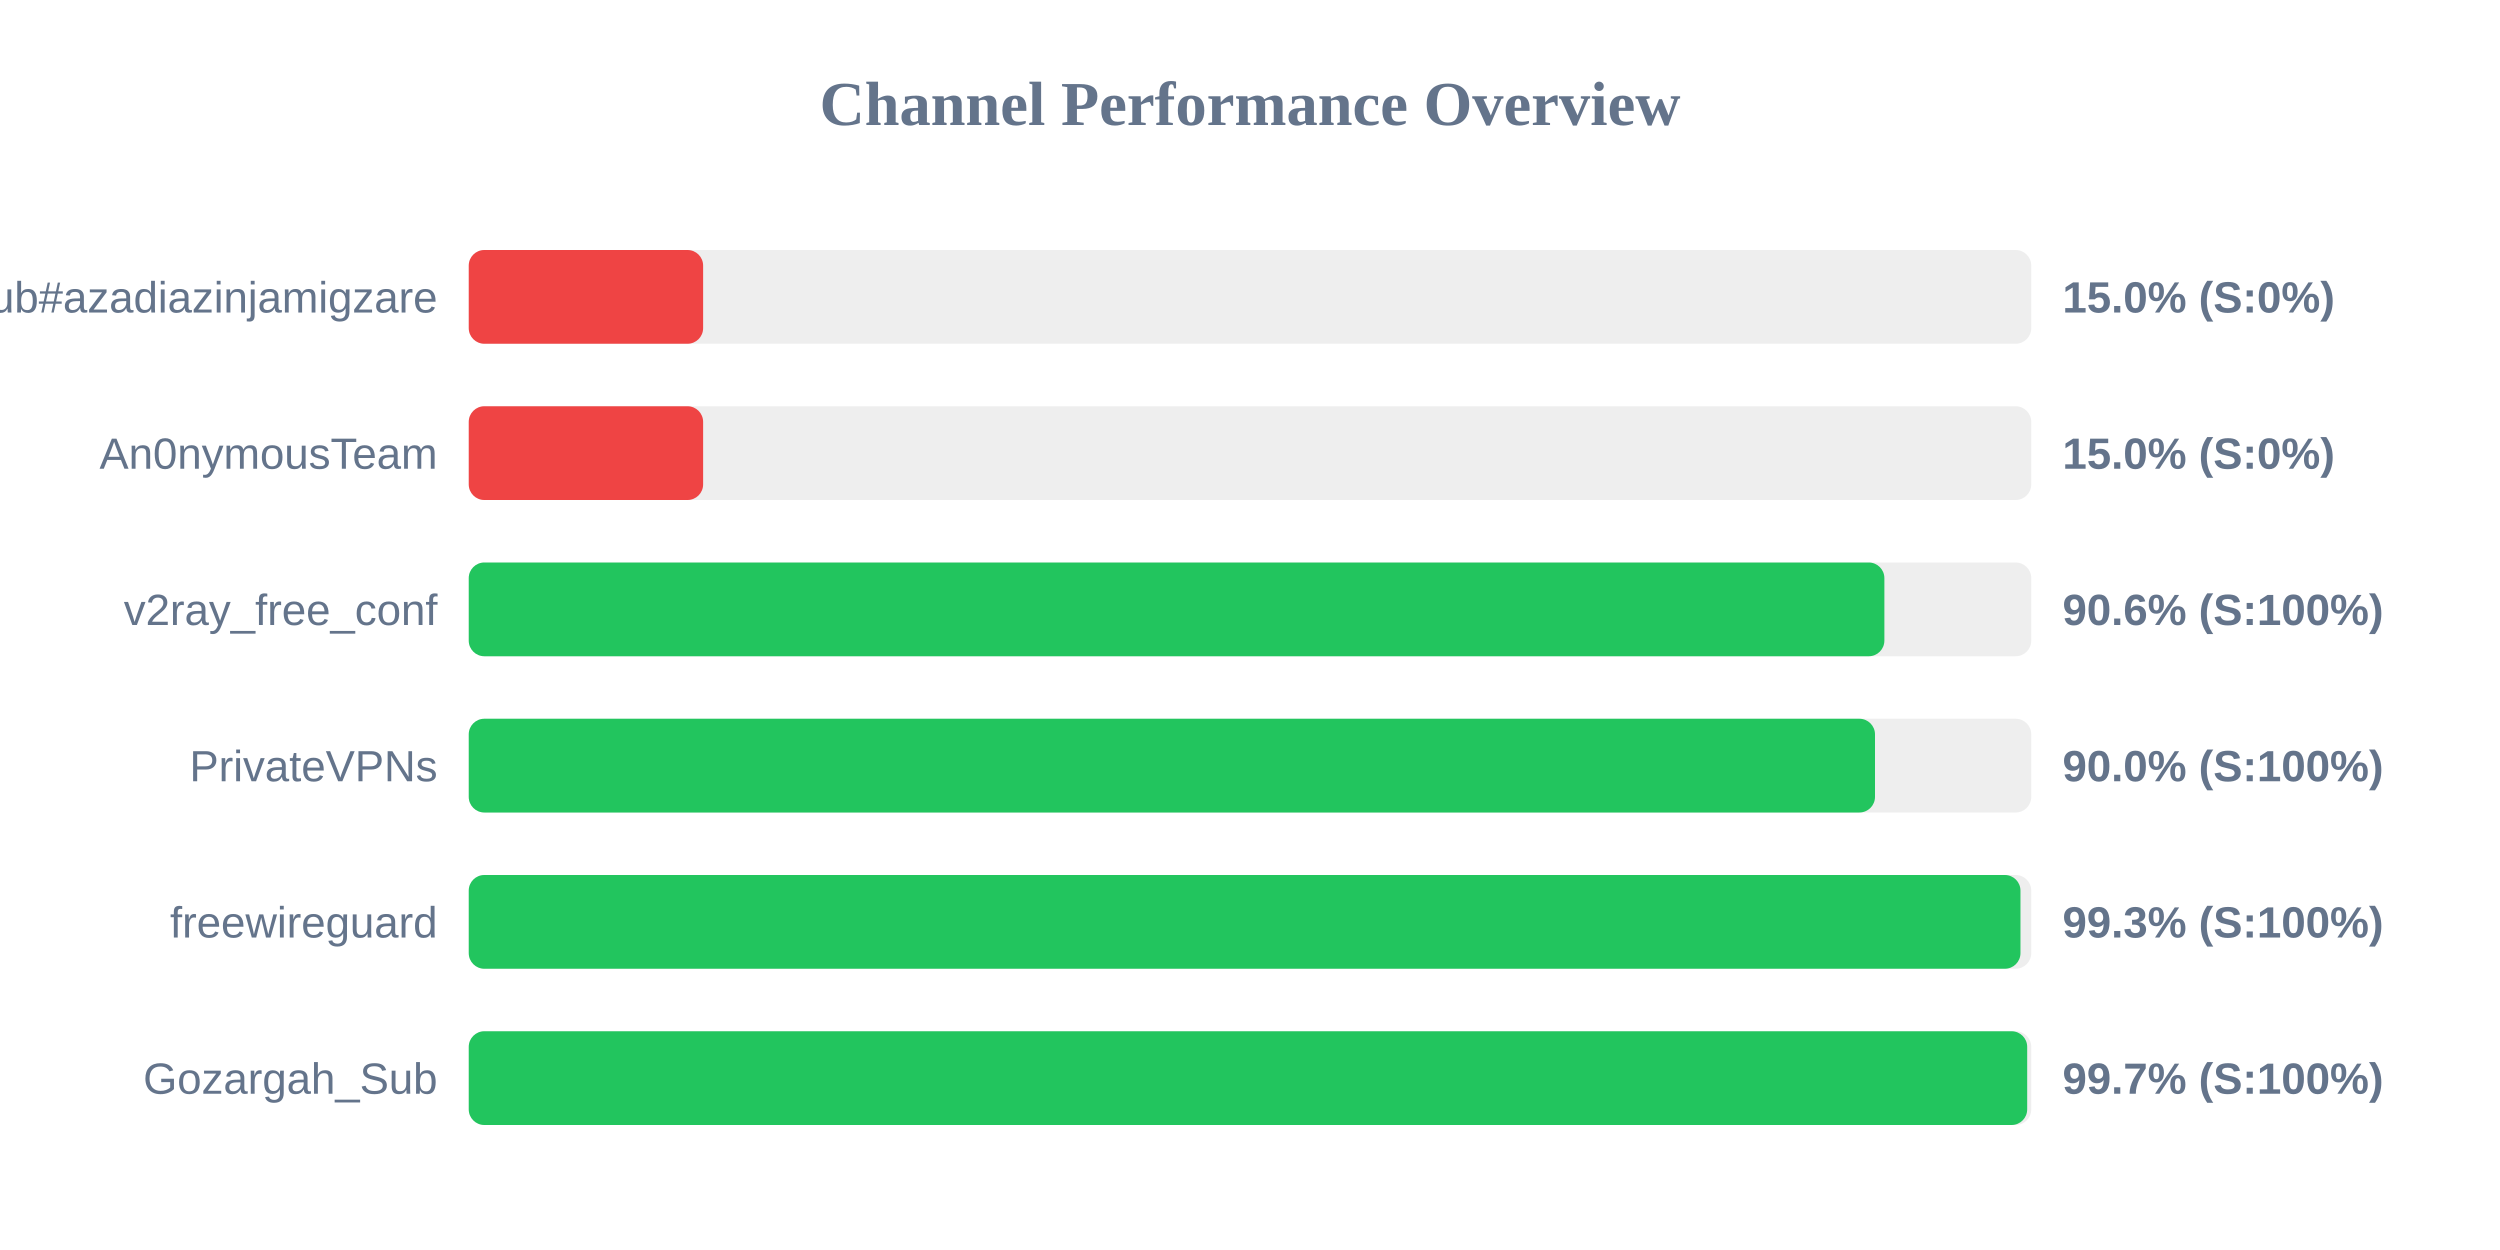
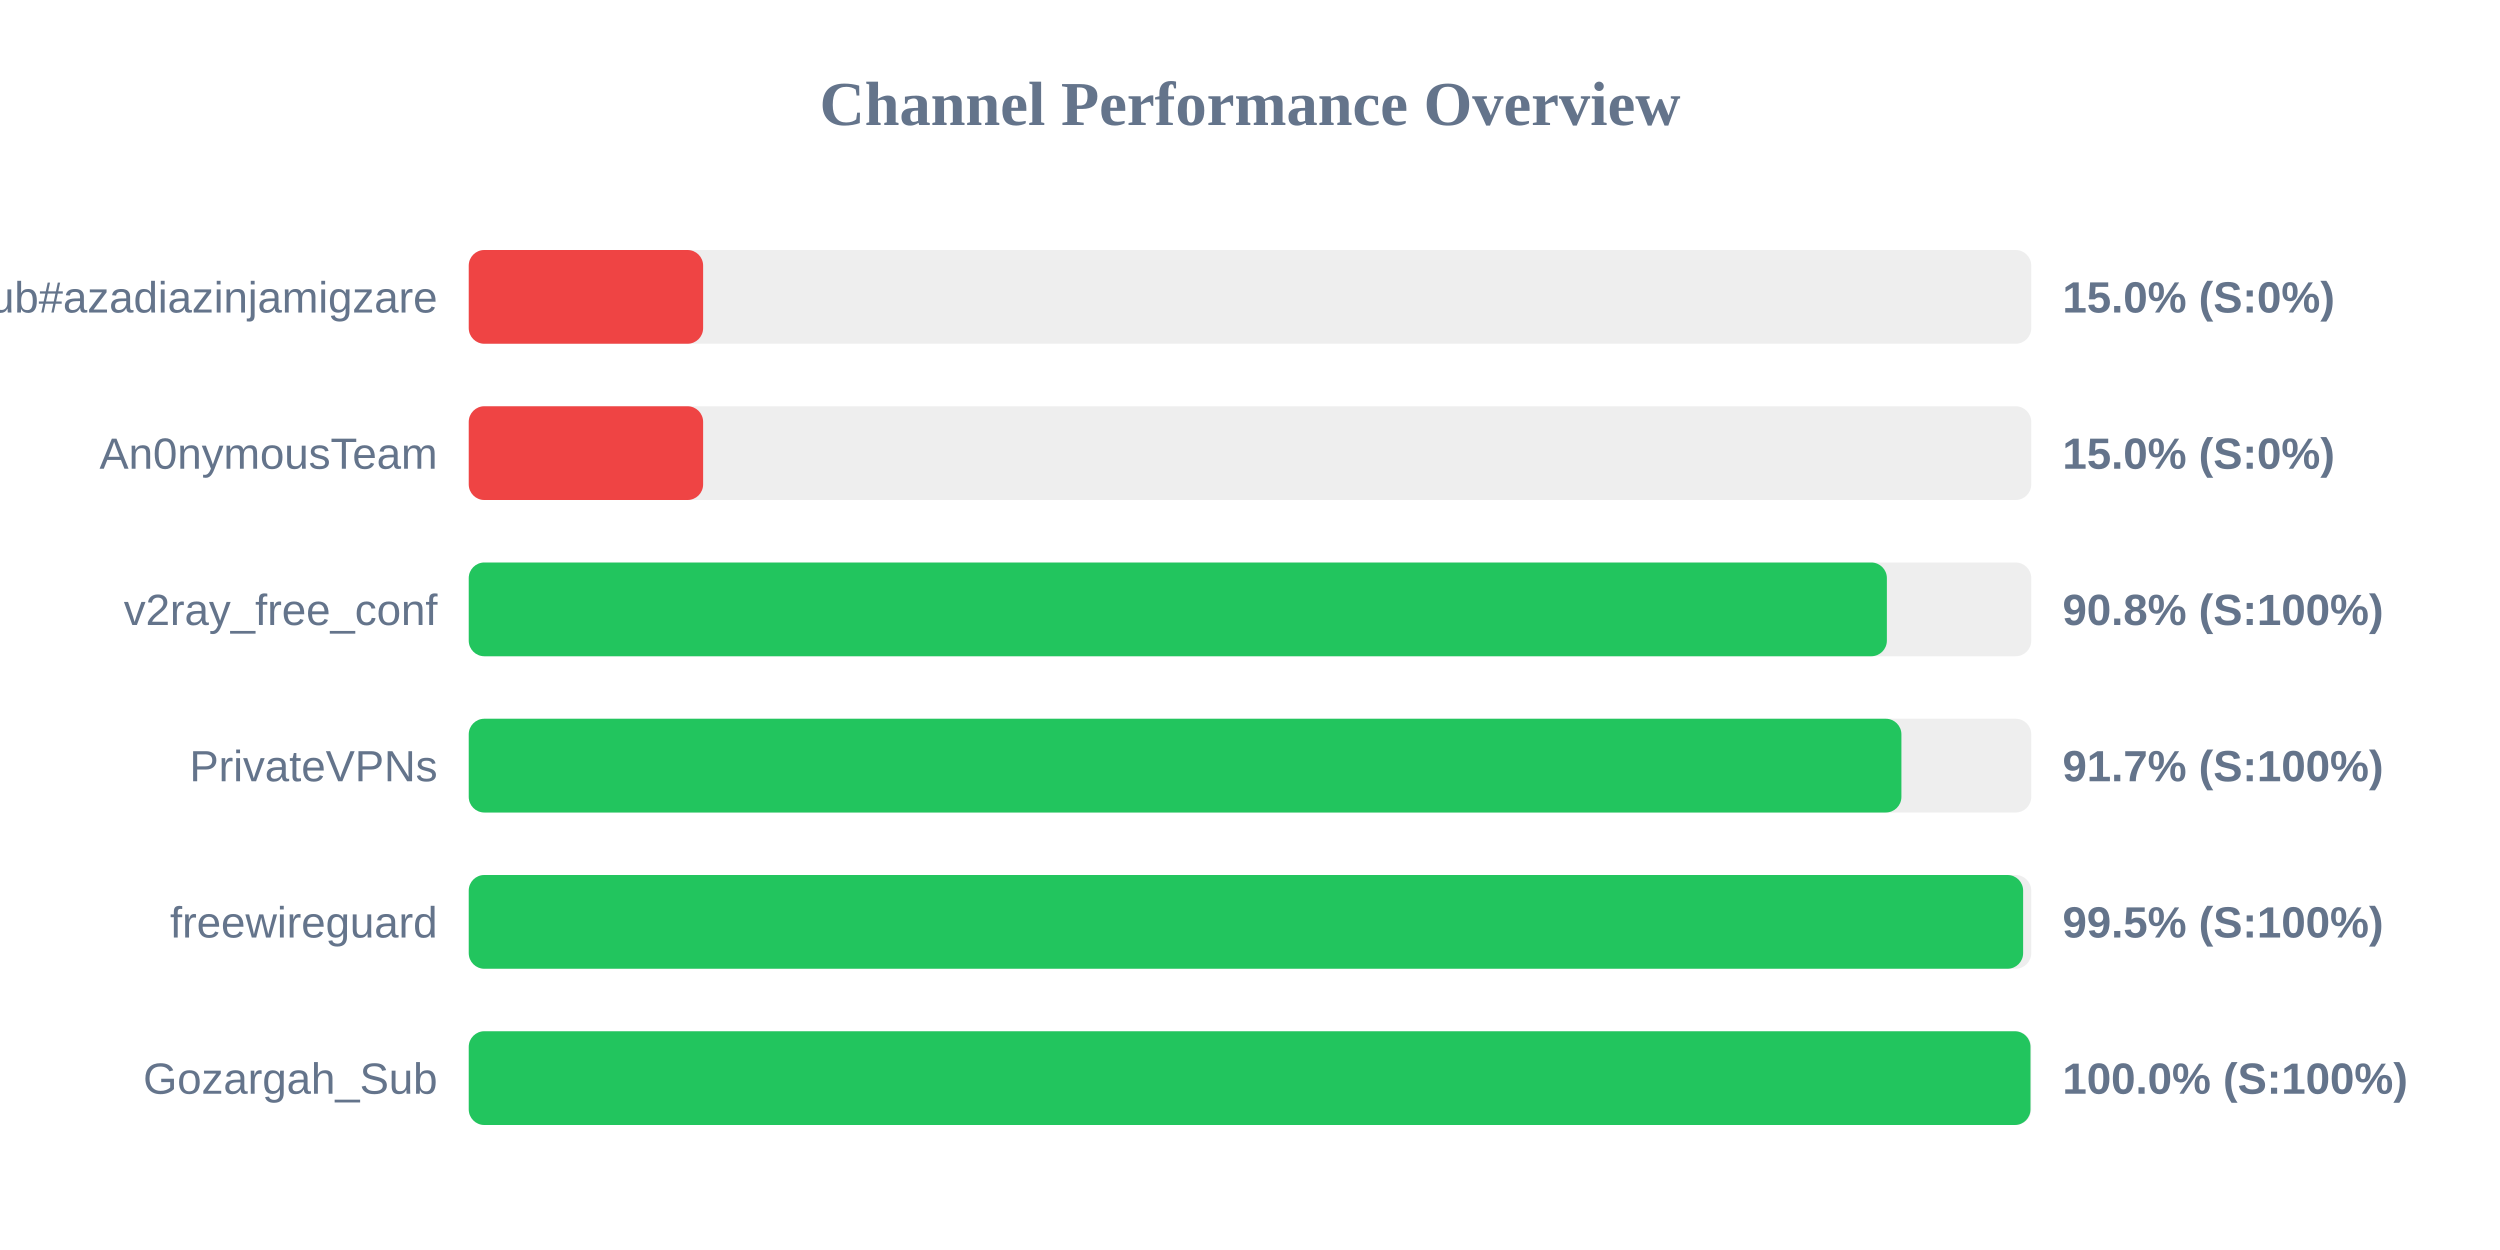
<svg xmlns="http://www.w3.org/2000/svg" width="800" height="400" version="1.1">
  <style>
        .row { font: 14px Arial; fill: #64748b; }
        .score { font: bold 14px Arial; fill: #64748b; }
    </style>
  <text x="400" y="40" text-anchor="middle" font-size="20px" font-weight="bold" fill="#64748b">Channel Performance Overview</text>
  <rect x="150" y="80" width="500" height="30" fill="#eee" rx="5" />
  <rect x="150" y="80" width="75.0" height="30" fill="#ef4444" rx="5" />
  <text x="140" y="100" text-anchor="end" class="row">Sub#azadiazinjamigzare</text>
  <text x="660" y="100" text-anchor="start" class="score">15.0% (S:0%)</text>
  <rect x="150" y="130" width="500" height="30" fill="#eee" rx="5" />
  <rect x="150" y="130" width="75.0" height="30" fill="#ef4444" rx="5" />
  <text x="140" y="150" text-anchor="end" class="row">An0nymousTeam</text>
  <text x="660" y="150" text-anchor="start" class="score">15.0% (S:0%)</text>
  <rect x="150" y="180" width="500" height="30" fill="#eee" rx="5" />
-   <rect x="150" y="180" width="453.0" height="30" fill="#22c55e" rx="5" />
+   <rect x="150" y="180" width="453.8" height="30" fill="#22c55e" rx="5" />
  <text x="140" y="200" text-anchor="end" class="row">v2ray_free_conf</text>
-   <text x="660" y="200" text-anchor="start" class="score">90.6% (S:100%)</text>
+   <text x="660" y="200" text-anchor="start" class="score">90.8% (S:100%)</text>
  <rect x="150" y="230" width="500" height="30" fill="#eee" rx="5" />
-   <rect x="150" y="230" width="450.0" height="30" fill="#22c55e" rx="5" />
+   <rect x="150" y="230" width="458.45" height="30" fill="#22c55e" rx="5" />
  <text x="140" y="250" text-anchor="end" class="row">PrivateVPNs</text>
-   <text x="660" y="250" text-anchor="start" class="score">90.0% (S:100%)</text>
+   <text x="660" y="250" text-anchor="start" class="score">91.7% (S:100%)</text>
  <rect x="150" y="280" width="500" height="30" fill="#eee" rx="5" />
-   <rect x="150" y="280" width="496.55" height="30" fill="#22c55e" rx="5" />
+   <rect x="150" y="280" width="497.4" height="30" fill="#22c55e" rx="5" />
  <text x="140" y="300" text-anchor="end" class="row">freewireguard</text>
-   <text x="660" y="300" text-anchor="start" class="score">99.3% (S:100%)</text>
+   <text x="660" y="300" text-anchor="start" class="score">99.5% (S:100%)</text>
  <rect x="150" y="330" width="500" height="30" fill="#eee" rx="5" />
-   <rect x="150" y="330" width="498.7" height="30" fill="#22c55e" rx="5" />
+   <rect x="150" y="330" width="499.75" height="30" fill="#22c55e" rx="5" />
  <text x="140" y="350" text-anchor="end" class="row">Gozargah_Sub</text>
-   <text x="660" y="350" text-anchor="start" class="score">99.7% (S:100%)</text>
+   <text x="660" y="350" text-anchor="start" class="score">100.0% (S:100%)</text>
</svg>
